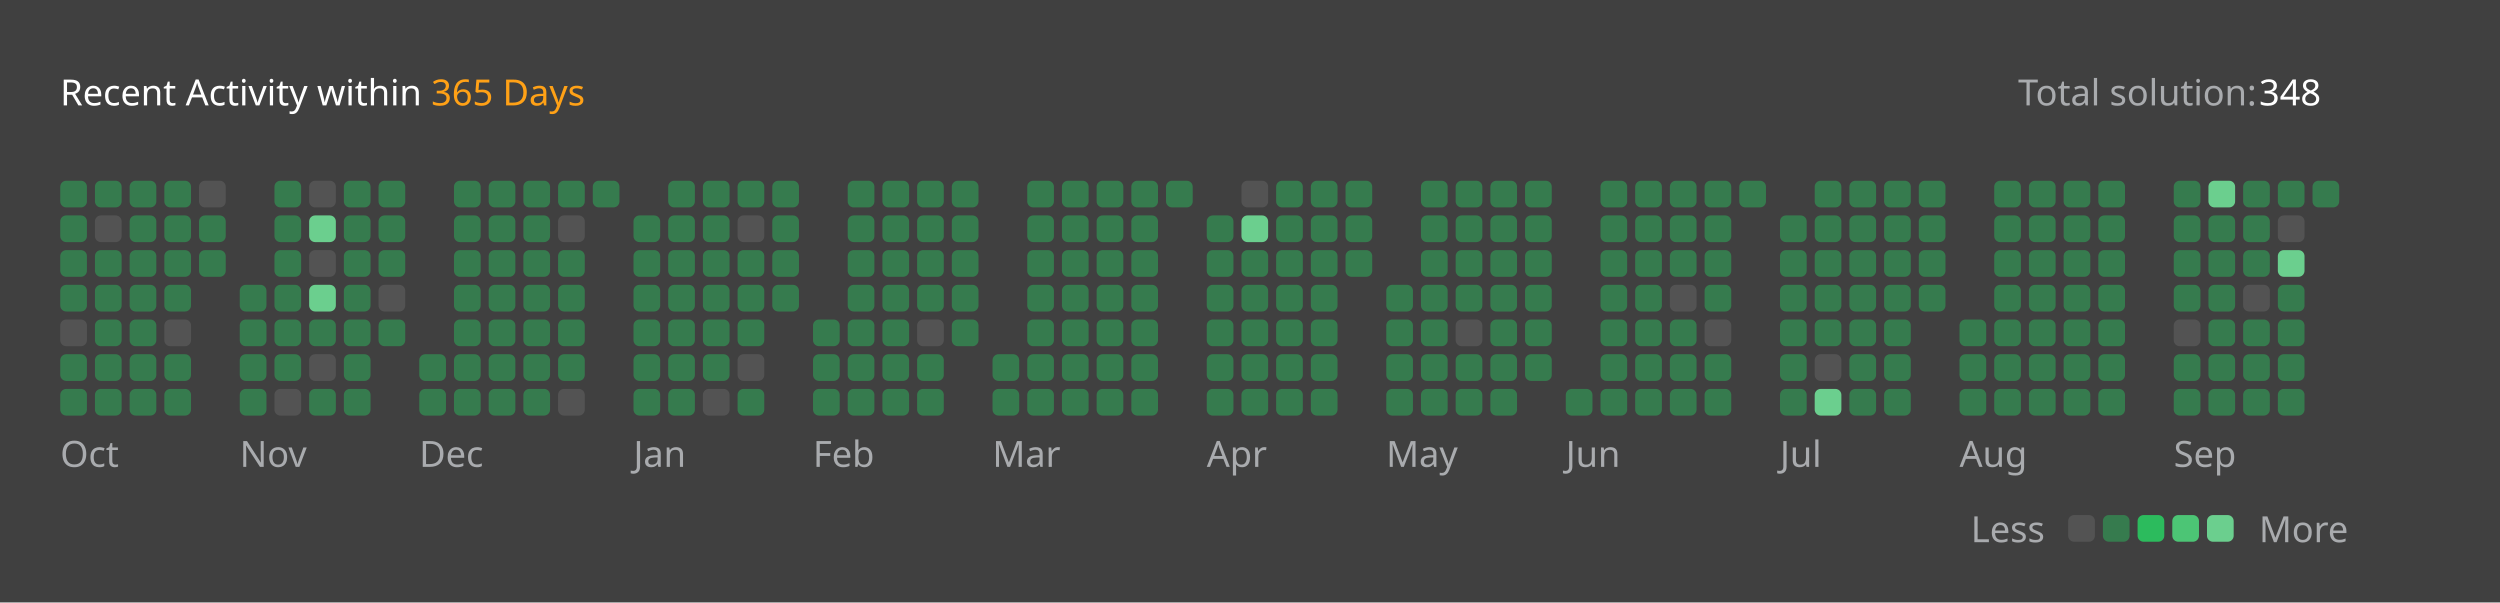
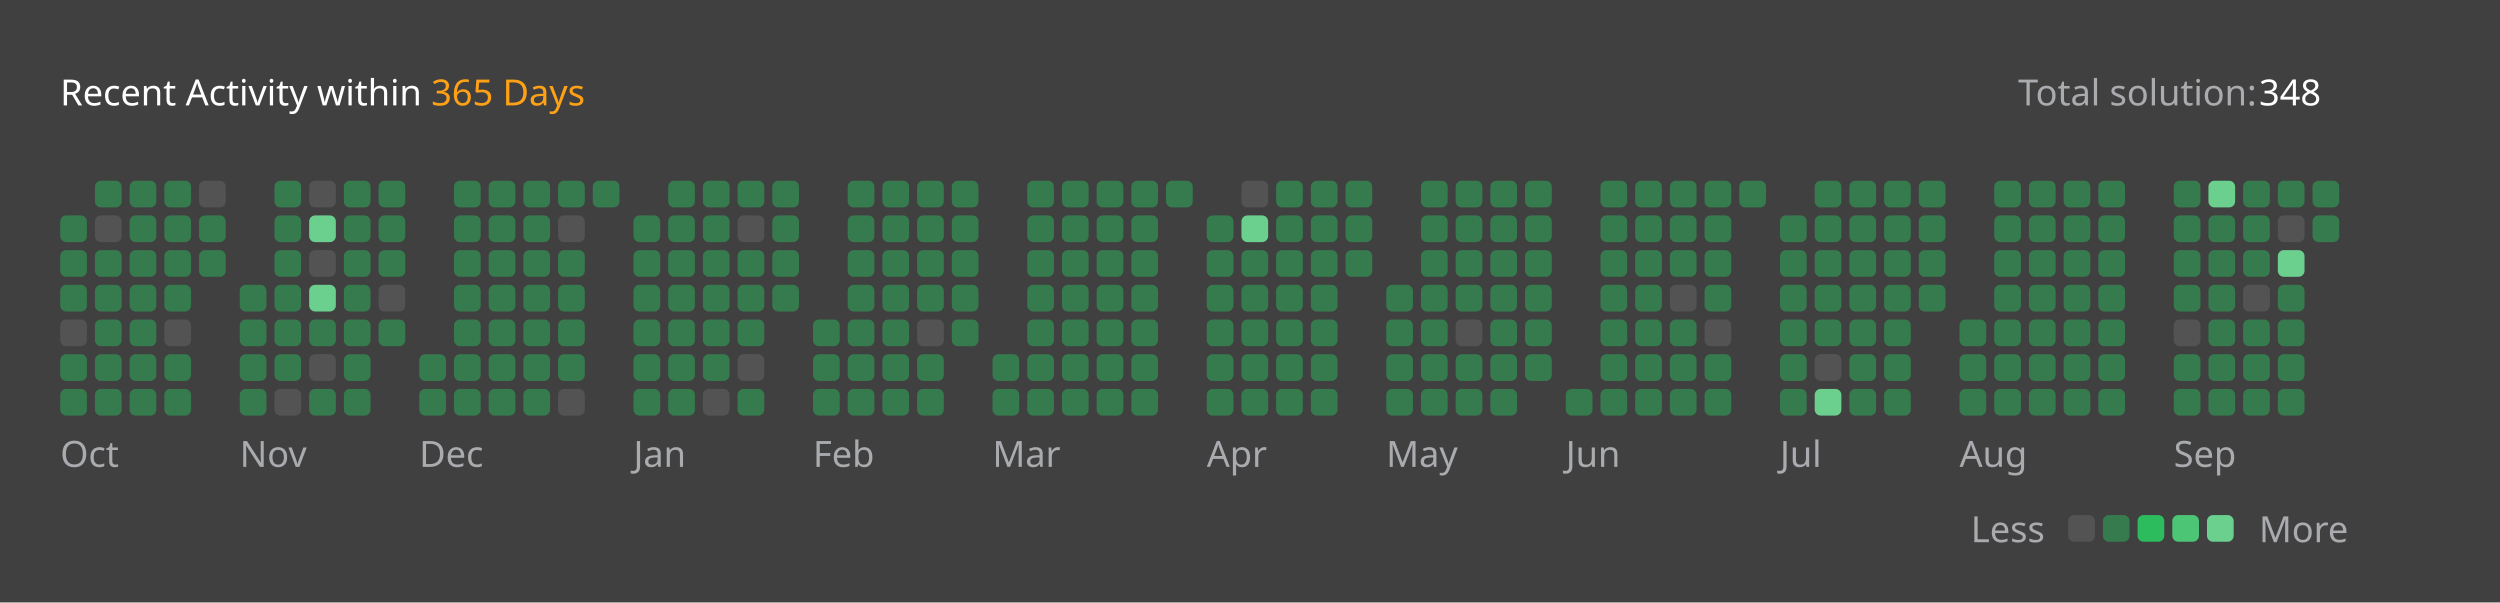
<svg xmlns="http://www.w3.org/2000/svg" version="1.1" height="200" width="830" viewBox="0 0 830 200">
  <style>*{font-family: "Segoe UI", Tahoma, Geneva, Verdana, sans-serif;}</style>
  <style>.title{font-weight: 500;font-size: 1rem;}</style>
  <style>.rotate-90{transform: rotate(-90deg);transform-origin: center;transform-box: fill-box;}</style>
  <style>.state{font-size: .75rem;}</style>
  <style>.light{color: #ffffff;fill: #ffffff;}</style>
  <style>.light-gray{color: #eff2f699;fill: #eff2f699;}</style>
  <style>.dark-gray{color: #ebebf54d;fill: #ebebf54d;}</style>
  <style>.gray{color: #747474;fill: #747474;}</style>
  <style>.orange{color: #ffa116;fill: #ffa116;}</style>
  <style>.background{color: #404040;fill: #404040;}</style>
  <style>.level-1-block{fill: #ffffff1a;}</style>
  <style>.level-2-block{fill: #2cb55d80;}</style>
  <style>.level-3-block{fill: #2cbb5dff;}</style>
  <style>.level-4-block{fill: #4cc575ff;}</style>
  <style>.level-5-block{fill: #6bcf8eff;}</style>
  <rect fill="#404040" x="0" y="0" width="830" height="200" rx="0.5rem" />
  <g text-anchor="start" text-decoration="1" class="title">
    <text x="20" y="35">
      <tspan class="light">Recent Activity within</tspan>
      <tspan class="orange">365 Days</tspan>
    </text>
  </g>
  <g class="state">
    <text x="670" y="35" class="light-gray"> Total solution: </text>
    <text x="750" y="35" class="light"> 348 </text>
    <text x="678.88" y="180" class="light-gray" text-anchor="end">Less</text>
    <rect x="686.64" y="171" width="8.86" height="8.86" rx="2" ry="2" class="level-1-block" />
    <rect x="698.16" y="171" width="8.86" height="8.86" rx="2" ry="2" class="level-2-block" />
    <rect x="709.68" y="171" width="8.86" height="8.86" rx="2" ry="2" class="level-3-block" />
    <rect x="721.2" y="171" width="8.86" height="8.86" rx="2" ry="2" class="level-4-block" />
    <rect x="732.72" y="171" width="8.86" height="8.86" rx="2" ry="2" class="level-5-block" />
    <text x="750" y="180" class="light-gray">More</text>
  </g>
  <g x="20" y="60">
    <g x="20" y="60">
      <g x="20.0" y="60">
-         <rect x="20.0" y="60.0" width="8.86" height="8.86" rx="2" ry="2" class="level-2-block" />
        <rect x="20.0" y="71.52" width="8.86" height="8.86" rx="2" ry="2" class="level-2-block" />
        <rect x="20.0" y="83.04" width="8.86" height="8.86" rx="2" ry="2" class="level-2-block" />
        <rect x="20.0" y="94.56" width="8.86" height="8.86" rx="2" ry="2" class="level-2-block" />
        <rect x="20.0" y="106.08" width="8.86" height="8.86" rx="2" ry="2" class="level-1-block" />
        <rect x="20.0" y="117.6" width="8.86" height="8.86" rx="2" ry="2" class="level-2-block" />
        <rect x="20.0" y="129.12" width="8.86" height="8.86" rx="2" ry="2" class="level-2-block" />
      </g>
      <g x="31.52" y="60">
        <rect x="31.52" y="60.0" width="8.86" height="8.86" rx="2" ry="2" class="level-2-block" />
        <rect x="31.52" y="71.52" width="8.86" height="8.86" rx="2" ry="2" class="level-1-block" />
        <rect x="31.52" y="83.04" width="8.86" height="8.86" rx="2" ry="2" class="level-2-block" />
        <rect x="31.52" y="94.56" width="8.86" height="8.86" rx="2" ry="2" class="level-2-block" />
        <rect x="31.52" y="106.08" width="8.86" height="8.86" rx="2" ry="2" class="level-2-block" />
        <rect x="31.52" y="117.6" width="8.86" height="8.86" rx="2" ry="2" class="level-2-block" />
        <rect x="31.52" y="129.12" width="8.86" height="8.86" rx="2" ry="2" class="level-2-block" />
      </g>
      <g x="43.04" y="60">
        <rect x="43.04" y="60.0" width="8.86" height="8.86" rx="2" ry="2" class="level-2-block" />
        <rect x="43.04" y="71.52" width="8.86" height="8.86" rx="2" ry="2" class="level-2-block" />
        <rect x="43.04" y="83.04" width="8.86" height="8.86" rx="2" ry="2" class="level-2-block" />
        <rect x="43.04" y="94.56" width="8.86" height="8.86" rx="2" ry="2" class="level-2-block" />
        <rect x="43.04" y="106.08" width="8.86" height="8.86" rx="2" ry="2" class="level-2-block" />
        <rect x="43.04" y="117.6" width="8.86" height="8.86" rx="2" ry="2" class="level-2-block" />
        <rect x="43.04" y="129.12" width="8.86" height="8.86" rx="2" ry="2" class="level-2-block" />
      </g>
      <g x="54.56" y="60">
        <rect x="54.56" y="60.0" width="8.86" height="8.86" rx="2" ry="2" class="level-2-block" />
        <rect x="54.56" y="71.52" width="8.86" height="8.86" rx="2" ry="2" class="level-2-block" />
        <rect x="54.56" y="83.04" width="8.86" height="8.86" rx="2" ry="2" class="level-2-block" />
        <rect x="54.56" y="94.56" width="8.86" height="8.86" rx="2" ry="2" class="level-2-block" />
        <rect x="54.56" y="106.08" width="8.86" height="8.86" rx="2" ry="2" class="level-1-block" />
        <rect x="54.56" y="117.6" width="8.86" height="8.86" rx="2" ry="2" class="level-2-block" />
        <rect x="54.56" y="129.12" width="8.86" height="8.86" rx="2" ry="2" class="level-2-block" />
      </g>
      <g x="66.08" y="60">
        <rect x="66.08" y="60.0" width="8.86" height="8.86" rx="2" ry="2" class="level-1-block" />
        <rect x="66.08" y="71.52" width="8.86" height="8.86" rx="2" ry="2" class="level-2-block" />
        <rect x="66.08" y="83.04" width="8.86" height="8.86" rx="2" ry="2" class="level-2-block" />
      </g>
      <text x="20.0" y="155" class="light-gray state">Oct</text>
    </g>
  </g>
  <g x="79.6" y="60">
    <g x="79.6" y="60">
      <g x="79.6" y="60">
        <rect x="79.6" y="94.56" width="8.86" height="8.86" rx="2" ry="2" class="level-2-block" />
        <rect x="79.6" y="106.08" width="8.86" height="8.86" rx="2" ry="2" class="level-2-block" />
        <rect x="79.6" y="117.6" width="8.86" height="8.86" rx="2" ry="2" class="level-2-block" />
        <rect x="79.6" y="129.12" width="8.86" height="8.86" rx="2" ry="2" class="level-2-block" />
      </g>
      <g x="91.12" y="60">
        <rect x="91.12" y="60.0" width="8.86" height="8.86" rx="2" ry="2" class="level-2-block" />
        <rect x="91.12" y="71.52" width="8.86" height="8.86" rx="2" ry="2" class="level-2-block" />
        <rect x="91.12" y="83.04" width="8.86" height="8.86" rx="2" ry="2" class="level-2-block" />
        <rect x="91.12" y="94.56" width="8.86" height="8.86" rx="2" ry="2" class="level-2-block" />
        <rect x="91.12" y="106.08" width="8.86" height="8.86" rx="2" ry="2" class="level-2-block" />
        <rect x="91.12" y="117.6" width="8.86" height="8.86" rx="2" ry="2" class="level-2-block" />
        <rect x="91.12" y="129.12" width="8.86" height="8.86" rx="2" ry="2" class="level-1-block" />
      </g>
      <g x="102.64" y="60">
        <rect x="102.64" y="60.0" width="8.86" height="8.86" rx="2" ry="2" class="level-1-block" />
        <rect x="102.64" y="71.52" width="8.86" height="8.86" rx="2" ry="2" class="level-5-block" />
        <rect x="102.64" y="83.04" width="8.86" height="8.86" rx="2" ry="2" class="level-1-block" />
        <rect x="102.64" y="94.56" width="8.86" height="8.86" rx="2" ry="2" class="level-5-block" />
        <rect x="102.64" y="106.08" width="8.86" height="8.86" rx="2" ry="2" class="level-2-block" />
        <rect x="102.64" y="117.6" width="8.86" height="8.86" rx="2" ry="2" class="level-1-block" />
        <rect x="102.64" y="129.12" width="8.86" height="8.86" rx="2" ry="2" class="level-2-block" />
      </g>
      <g x="114.16" y="60">
        <rect x="114.16" y="60.0" width="8.86" height="8.86" rx="2" ry="2" class="level-2-block" />
        <rect x="114.16" y="71.52" width="8.86" height="8.86" rx="2" ry="2" class="level-2-block" />
        <rect x="114.16" y="83.04" width="8.86" height="8.86" rx="2" ry="2" class="level-2-block" />
        <rect x="114.16" y="94.56" width="8.86" height="8.86" rx="2" ry="2" class="level-2-block" />
        <rect x="114.16" y="106.08" width="8.86" height="8.86" rx="2" ry="2" class="level-2-block" />
        <rect x="114.16" y="117.6" width="8.86" height="8.86" rx="2" ry="2" class="level-2-block" />
        <rect x="114.16" y="129.12" width="8.86" height="8.86" rx="2" ry="2" class="level-2-block" />
      </g>
      <g x="125.68" y="60">
        <rect x="125.68" y="60.0" width="8.86" height="8.86" rx="2" ry="2" class="level-2-block" />
        <rect x="125.68" y="71.52" width="8.86" height="8.86" rx="2" ry="2" class="level-2-block" />
        <rect x="125.68" y="83.04" width="8.86" height="8.86" rx="2" ry="2" class="level-2-block" />
        <rect x="125.68" y="94.56" width="8.86" height="8.86" rx="2" ry="2" class="level-1-block" />
        <rect x="125.68" y="106.08" width="8.86" height="8.86" rx="2" ry="2" class="level-2-block" />
      </g>
      <text x="79.6" y="155" class="light-gray state">Nov</text>
    </g>
  </g>
  <g x="139.2" y="60">
    <g x="139.2" y="60">
      <g x="139.2" y="60">
        <rect x="139.2" y="117.6" width="8.86" height="8.86" rx="2" ry="2" class="level-2-block" />
        <rect x="139.2" y="129.12" width="8.86" height="8.86" rx="2" ry="2" class="level-2-block" />
      </g>
      <g x="150.72" y="60">
        <rect x="150.72" y="60.0" width="8.86" height="8.86" rx="2" ry="2" class="level-2-block" />
        <rect x="150.72" y="71.52" width="8.86" height="8.86" rx="2" ry="2" class="level-2-block" />
        <rect x="150.72" y="83.04" width="8.86" height="8.86" rx="2" ry="2" class="level-2-block" />
        <rect x="150.72" y="94.56" width="8.86" height="8.86" rx="2" ry="2" class="level-2-block" />
        <rect x="150.72" y="106.08" width="8.86" height="8.86" rx="2" ry="2" class="level-2-block" />
        <rect x="150.72" y="117.6" width="8.86" height="8.86" rx="2" ry="2" class="level-2-block" />
        <rect x="150.72" y="129.12" width="8.86" height="8.86" rx="2" ry="2" class="level-2-block" />
      </g>
      <g x="162.24" y="60">
        <rect x="162.24" y="60.0" width="8.86" height="8.86" rx="2" ry="2" class="level-2-block" />
        <rect x="162.24" y="71.52" width="8.86" height="8.86" rx="2" ry="2" class="level-2-block" />
        <rect x="162.24" y="83.04" width="8.86" height="8.86" rx="2" ry="2" class="level-2-block" />
        <rect x="162.24" y="94.56" width="8.86" height="8.86" rx="2" ry="2" class="level-2-block" />
        <rect x="162.24" y="106.08" width="8.86" height="8.86" rx="2" ry="2" class="level-2-block" />
        <rect x="162.24" y="117.6" width="8.86" height="8.86" rx="2" ry="2" class="level-2-block" />
        <rect x="162.24" y="129.12" width="8.86" height="8.86" rx="2" ry="2" class="level-2-block" />
      </g>
      <g x="173.76" y="60">
        <rect x="173.76" y="60.0" width="8.86" height="8.86" rx="2" ry="2" class="level-2-block" />
        <rect x="173.76" y="71.52" width="8.86" height="8.86" rx="2" ry="2" class="level-2-block" />
        <rect x="173.76" y="83.04" width="8.86" height="8.86" rx="2" ry="2" class="level-2-block" />
        <rect x="173.76" y="94.56" width="8.86" height="8.86" rx="2" ry="2" class="level-2-block" />
        <rect x="173.76" y="106.08" width="8.86" height="8.86" rx="2" ry="2" class="level-2-block" />
        <rect x="173.76" y="117.6" width="8.86" height="8.86" rx="2" ry="2" class="level-2-block" />
        <rect x="173.76" y="129.12" width="8.86" height="8.86" rx="2" ry="2" class="level-2-block" />
      </g>
      <g x="185.28" y="60">
        <rect x="185.28" y="60.0" width="8.86" height="8.86" rx="2" ry="2" class="level-2-block" />
        <rect x="185.28" y="71.52" width="8.86" height="8.86" rx="2" ry="2" class="level-1-block" />
        <rect x="185.28" y="83.04" width="8.86" height="8.86" rx="2" ry="2" class="level-2-block" />
        <rect x="185.28" y="94.56" width="8.86" height="8.86" rx="2" ry="2" class="level-2-block" />
        <rect x="185.28" y="106.08" width="8.86" height="8.86" rx="2" ry="2" class="level-2-block" />
        <rect x="185.28" y="117.6" width="8.86" height="8.86" rx="2" ry="2" class="level-2-block" />
        <rect x="185.28" y="129.12" width="8.86" height="8.86" rx="2" ry="2" class="level-1-block" />
      </g>
      <g x="196.8" y="60">
        <rect x="196.8" y="60.0" width="8.86" height="8.86" rx="2" ry="2" class="level-2-block" />
      </g>
      <text x="139.2" y="155" class="light-gray state">Dec</text>
    </g>
  </g>
  <g x="210.32" y="60">
    <g x="210.32" y="60">
      <g x="210.32" y="60">
        <rect x="210.32" y="71.52" width="8.86" height="8.86" rx="2" ry="2" class="level-2-block" />
        <rect x="210.32" y="83.04" width="8.86" height="8.86" rx="2" ry="2" class="level-2-block" />
        <rect x="210.32" y="94.56" width="8.86" height="8.86" rx="2" ry="2" class="level-2-block" />
        <rect x="210.32" y="106.08" width="8.86" height="8.86" rx="2" ry="2" class="level-2-block" />
        <rect x="210.32" y="117.6" width="8.86" height="8.86" rx="2" ry="2" class="level-2-block" />
        <rect x="210.32" y="129.12" width="8.86" height="8.86" rx="2" ry="2" class="level-2-block" />
      </g>
      <g x="221.84" y="60">
        <rect x="221.84" y="60.0" width="8.86" height="8.86" rx="2" ry="2" class="level-2-block" />
        <rect x="221.84" y="71.52" width="8.86" height="8.86" rx="2" ry="2" class="level-2-block" />
        <rect x="221.84" y="83.04" width="8.86" height="8.86" rx="2" ry="2" class="level-2-block" />
        <rect x="221.84" y="94.56" width="8.86" height="8.86" rx="2" ry="2" class="level-2-block" />
        <rect x="221.84" y="106.08" width="8.86" height="8.86" rx="2" ry="2" class="level-2-block" />
        <rect x="221.84" y="117.6" width="8.86" height="8.86" rx="2" ry="2" class="level-2-block" />
        <rect x="221.84" y="129.12" width="8.86" height="8.86" rx="2" ry="2" class="level-2-block" />
      </g>
      <g x="233.36" y="60">
        <rect x="233.36" y="60.0" width="8.86" height="8.86" rx="2" ry="2" class="level-2-block" />
        <rect x="233.36" y="71.52" width="8.86" height="8.86" rx="2" ry="2" class="level-2-block" />
        <rect x="233.36" y="83.04" width="8.86" height="8.86" rx="2" ry="2" class="level-2-block" />
        <rect x="233.36" y="94.56" width="8.86" height="8.86" rx="2" ry="2" class="level-2-block" />
        <rect x="233.36" y="106.08" width="8.86" height="8.86" rx="2" ry="2" class="level-2-block" />
        <rect x="233.36" y="117.6" width="8.86" height="8.86" rx="2" ry="2" class="level-2-block" />
        <rect x="233.36" y="129.12" width="8.86" height="8.86" rx="2" ry="2" class="level-1-block" />
      </g>
      <g x="244.88" y="60">
        <rect x="244.88" y="60.0" width="8.86" height="8.86" rx="2" ry="2" class="level-2-block" />
        <rect x="244.88" y="71.52" width="8.86" height="8.86" rx="2" ry="2" class="level-1-block" />
        <rect x="244.88" y="83.04" width="8.86" height="8.86" rx="2" ry="2" class="level-2-block" />
        <rect x="244.88" y="94.56" width="8.86" height="8.86" rx="2" ry="2" class="level-2-block" />
        <rect x="244.88" y="106.08" width="8.86" height="8.86" rx="2" ry="2" class="level-2-block" />
        <rect x="244.88" y="117.6" width="8.86" height="8.86" rx="2" ry="2" class="level-1-block" />
        <rect x="244.88" y="129.12" width="8.86" height="8.86" rx="2" ry="2" class="level-2-block" />
      </g>
      <g x="256.4" y="60">
        <rect x="256.4" y="60.0" width="8.86" height="8.86" rx="2" ry="2" class="level-2-block" />
        <rect x="256.4" y="71.52" width="8.86" height="8.86" rx="2" ry="2" class="level-2-block" />
        <rect x="256.4" y="83.04" width="8.86" height="8.86" rx="2" ry="2" class="level-2-block" />
        <rect x="256.4" y="94.56" width="8.86" height="8.86" rx="2" ry="2" class="level-2-block" />
      </g>
      <text x="210.32" y="155" class="light-gray state">Jan</text>
    </g>
  </g>
  <g x="269.92" y="60">
    <g x="269.92" y="60">
      <g x="269.92" y="60">
        <rect x="269.92" y="106.08" width="8.86" height="8.86" rx="2" ry="2" class="level-2-block" />
        <rect x="269.92" y="117.6" width="8.86" height="8.86" rx="2" ry="2" class="level-2-block" />
        <rect x="269.92" y="129.12" width="8.86" height="8.86" rx="2" ry="2" class="level-2-block" />
      </g>
      <g x="281.44" y="60">
        <rect x="281.44" y="60.0" width="8.86" height="8.86" rx="2" ry="2" class="level-2-block" />
        <rect x="281.44" y="71.52" width="8.86" height="8.86" rx="2" ry="2" class="level-2-block" />
        <rect x="281.44" y="83.04" width="8.86" height="8.86" rx="2" ry="2" class="level-2-block" />
        <rect x="281.44" y="94.56" width="8.86" height="8.86" rx="2" ry="2" class="level-2-block" />
        <rect x="281.44" y="106.08" width="8.86" height="8.86" rx="2" ry="2" class="level-2-block" />
        <rect x="281.44" y="117.6" width="8.86" height="8.86" rx="2" ry="2" class="level-2-block" />
        <rect x="281.44" y="129.12" width="8.86" height="8.86" rx="2" ry="2" class="level-2-block" />
      </g>
      <g x="292.96" y="60">
        <rect x="292.96" y="60.0" width="8.86" height="8.86" rx="2" ry="2" class="level-2-block" />
        <rect x="292.96" y="71.52" width="8.86" height="8.86" rx="2" ry="2" class="level-2-block" />
        <rect x="292.96" y="83.04" width="8.86" height="8.86" rx="2" ry="2" class="level-2-block" />
        <rect x="292.96" y="94.56" width="8.86" height="8.86" rx="2" ry="2" class="level-2-block" />
        <rect x="292.96" y="106.08" width="8.86" height="8.86" rx="2" ry="2" class="level-2-block" />
        <rect x="292.96" y="117.6" width="8.86" height="8.86" rx="2" ry="2" class="level-2-block" />
        <rect x="292.96" y="129.12" width="8.86" height="8.86" rx="2" ry="2" class="level-2-block" />
      </g>
      <g x="304.48" y="60">
        <rect x="304.48" y="60.0" width="8.86" height="8.86" rx="2" ry="2" class="level-2-block" />
        <rect x="304.48" y="71.52" width="8.86" height="8.86" rx="2" ry="2" class="level-2-block" />
        <rect x="304.48" y="83.04" width="8.86" height="8.86" rx="2" ry="2" class="level-2-block" />
        <rect x="304.48" y="94.56" width="8.86" height="8.86" rx="2" ry="2" class="level-2-block" />
        <rect x="304.48" y="106.08" width="8.86" height="8.86" rx="2" ry="2" class="level-1-block" />
        <rect x="304.48" y="117.6" width="8.86" height="8.86" rx="2" ry="2" class="level-2-block" />
        <rect x="304.48" y="129.12" width="8.86" height="8.86" rx="2" ry="2" class="level-2-block" />
      </g>
      <g x="316" y="60">
        <rect x="316" y="60.0" width="8.86" height="8.86" rx="2" ry="2" class="level-2-block" />
        <rect x="316" y="71.52" width="8.86" height="8.86" rx="2" ry="2" class="level-2-block" />
        <rect x="316" y="83.04" width="8.86" height="8.86" rx="2" ry="2" class="level-2-block" />
        <rect x="316" y="94.56" width="8.86" height="8.86" rx="2" ry="2" class="level-2-block" />
        <rect x="316" y="106.08" width="8.86" height="8.86" rx="2" ry="2" class="level-2-block" />
      </g>
      <text x="269.92" y="155" class="light-gray state">Feb</text>
    </g>
  </g>
  <g x="329.52" y="60">
    <g x="329.52" y="60">
      <g x="329.52" y="60">
        <rect x="329.52" y="117.6" width="8.86" height="8.86" rx="2" ry="2" class="level-2-block" />
        <rect x="329.52" y="129.12" width="8.86" height="8.86" rx="2" ry="2" class="level-2-block" />
      </g>
      <g x="341.04" y="60">
        <rect x="341.04" y="60.0" width="8.86" height="8.86" rx="2" ry="2" class="level-2-block" />
        <rect x="341.04" y="71.52" width="8.86" height="8.86" rx="2" ry="2" class="level-2-block" />
        <rect x="341.04" y="83.04" width="8.86" height="8.86" rx="2" ry="2" class="level-2-block" />
        <rect x="341.04" y="94.56" width="8.86" height="8.86" rx="2" ry="2" class="level-2-block" />
        <rect x="341.04" y="106.08" width="8.86" height="8.86" rx="2" ry="2" class="level-2-block" />
        <rect x="341.04" y="117.6" width="8.86" height="8.86" rx="2" ry="2" class="level-2-block" />
        <rect x="341.04" y="129.12" width="8.86" height="8.86" rx="2" ry="2" class="level-2-block" />
      </g>
      <g x="352.56" y="60">
        <rect x="352.56" y="60.0" width="8.86" height="8.86" rx="2" ry="2" class="level-2-block" />
        <rect x="352.56" y="71.52" width="8.86" height="8.86" rx="2" ry="2" class="level-2-block" />
        <rect x="352.56" y="83.04" width="8.86" height="8.86" rx="2" ry="2" class="level-2-block" />
        <rect x="352.56" y="94.56" width="8.86" height="8.86" rx="2" ry="2" class="level-2-block" />
        <rect x="352.56" y="106.08" width="8.86" height="8.86" rx="2" ry="2" class="level-2-block" />
        <rect x="352.56" y="117.6" width="8.86" height="8.86" rx="2" ry="2" class="level-2-block" />
        <rect x="352.56" y="129.12" width="8.86" height="8.86" rx="2" ry="2" class="level-2-block" />
      </g>
      <g x="364.08" y="60">
        <rect x="364.08" y="60.0" width="8.86" height="8.86" rx="2" ry="2" class="level-2-block" />
        <rect x="364.08" y="71.52" width="8.86" height="8.86" rx="2" ry="2" class="level-2-block" />
        <rect x="364.08" y="83.04" width="8.86" height="8.86" rx="2" ry="2" class="level-2-block" />
        <rect x="364.08" y="94.56" width="8.86" height="8.86" rx="2" ry="2" class="level-2-block" />
        <rect x="364.08" y="106.08" width="8.86" height="8.86" rx="2" ry="2" class="level-2-block" />
        <rect x="364.08" y="117.6" width="8.86" height="8.86" rx="2" ry="2" class="level-2-block" />
        <rect x="364.08" y="129.12" width="8.86" height="8.86" rx="2" ry="2" class="level-2-block" />
      </g>
      <g x="375.6" y="60">
        <rect x="375.6" y="60.0" width="8.86" height="8.86" rx="2" ry="2" class="level-2-block" />
        <rect x="375.6" y="71.52" width="8.86" height="8.86" rx="2" ry="2" class="level-2-block" />
        <rect x="375.6" y="83.04" width="8.86" height="8.86" rx="2" ry="2" class="level-2-block" />
        <rect x="375.6" y="94.56" width="8.86" height="8.86" rx="2" ry="2" class="level-2-block" />
        <rect x="375.6" y="106.08" width="8.86" height="8.86" rx="2" ry="2" class="level-2-block" />
        <rect x="375.6" y="117.6" width="8.86" height="8.86" rx="2" ry="2" class="level-2-block" />
        <rect x="375.6" y="129.12" width="8.86" height="8.86" rx="2" ry="2" class="level-2-block" />
      </g>
      <g x="387.12" y="60">
        <rect x="387.12" y="60.0" width="8.86" height="8.86" rx="2" ry="2" class="level-2-block" />
      </g>
      <text x="329.52" y="155" class="light-gray state">Mar</text>
    </g>
  </g>
  <g x="400.64" y="60">
    <g x="400.64" y="60">
      <g x="400.64" y="60">
        <rect x="400.64" y="71.52" width="8.86" height="8.86" rx="2" ry="2" class="level-2-block" />
        <rect x="400.64" y="83.04" width="8.86" height="8.86" rx="2" ry="2" class="level-2-block" />
        <rect x="400.64" y="94.56" width="8.86" height="8.86" rx="2" ry="2" class="level-2-block" />
        <rect x="400.64" y="106.08" width="8.86" height="8.86" rx="2" ry="2" class="level-2-block" />
        <rect x="400.64" y="117.6" width="8.86" height="8.86" rx="2" ry="2" class="level-2-block" />
        <rect x="400.64" y="129.12" width="8.86" height="8.86" rx="2" ry="2" class="level-2-block" />
      </g>
      <g x="412.16" y="60">
        <rect x="412.16" y="60.0" width="8.86" height="8.86" rx="2" ry="2" class="level-1-block" />
        <rect x="412.16" y="71.52" width="8.86" height="8.86" rx="2" ry="2" class="level-5-block" />
        <rect x="412.16" y="83.04" width="8.86" height="8.86" rx="2" ry="2" class="level-2-block" />
        <rect x="412.16" y="94.56" width="8.86" height="8.86" rx="2" ry="2" class="level-2-block" />
        <rect x="412.16" y="106.08" width="8.86" height="8.86" rx="2" ry="2" class="level-2-block" />
        <rect x="412.16" y="117.6" width="8.86" height="8.86" rx="2" ry="2" class="level-2-block" />
        <rect x="412.16" y="129.12" width="8.86" height="8.86" rx="2" ry="2" class="level-2-block" />
      </g>
      <g x="423.68" y="60">
        <rect x="423.68" y="60.0" width="8.86" height="8.86" rx="2" ry="2" class="level-2-block" />
        <rect x="423.68" y="71.52" width="8.86" height="8.86" rx="2" ry="2" class="level-2-block" />
        <rect x="423.68" y="83.04" width="8.86" height="8.86" rx="2" ry="2" class="level-2-block" />
        <rect x="423.68" y="94.56" width="8.86" height="8.86" rx="2" ry="2" class="level-2-block" />
        <rect x="423.68" y="106.08" width="8.86" height="8.86" rx="2" ry="2" class="level-2-block" />
        <rect x="423.68" y="117.6" width="8.86" height="8.86" rx="2" ry="2" class="level-2-block" />
        <rect x="423.68" y="129.12" width="8.86" height="8.86" rx="2" ry="2" class="level-2-block" />
      </g>
      <g x="435.2" y="60">
        <rect x="435.2" y="60.0" width="8.86" height="8.86" rx="2" ry="2" class="level-2-block" />
        <rect x="435.2" y="71.52" width="8.86" height="8.86" rx="2" ry="2" class="level-2-block" />
        <rect x="435.2" y="83.04" width="8.86" height="8.86" rx="2" ry="2" class="level-2-block" />
        <rect x="435.2" y="94.56" width="8.86" height="8.86" rx="2" ry="2" class="level-2-block" />
        <rect x="435.2" y="106.08" width="8.86" height="8.86" rx="2" ry="2" class="level-2-block" />
        <rect x="435.2" y="117.6" width="8.86" height="8.86" rx="2" ry="2" class="level-2-block" />
        <rect x="435.2" y="129.12" width="8.86" height="8.86" rx="2" ry="2" class="level-2-block" />
      </g>
      <g x="446.72" y="60">
        <rect x="446.72" y="60.0" width="8.86" height="8.86" rx="2" ry="2" class="level-2-block" />
        <rect x="446.72" y="71.52" width="8.86" height="8.86" rx="2" ry="2" class="level-2-block" />
        <rect x="446.72" y="83.04" width="8.86" height="8.86" rx="2" ry="2" class="level-2-block" />
      </g>
      <text x="400.64" y="155" class="light-gray state">Apr</text>
    </g>
  </g>
  <g x="460.24" y="60">
    <g x="460.24" y="60">
      <g x="460.24" y="60">
        <rect x="460.24" y="94.56" width="8.86" height="8.86" rx="2" ry="2" class="level-2-block" />
        <rect x="460.24" y="106.08" width="8.86" height="8.86" rx="2" ry="2" class="level-2-block" />
        <rect x="460.24" y="117.6" width="8.86" height="8.86" rx="2" ry="2" class="level-2-block" />
        <rect x="460.24" y="129.12" width="8.86" height="8.86" rx="2" ry="2" class="level-2-block" />
      </g>
      <g x="471.76" y="60">
        <rect x="471.76" y="60.0" width="8.86" height="8.86" rx="2" ry="2" class="level-2-block" />
        <rect x="471.76" y="71.52" width="8.86" height="8.86" rx="2" ry="2" class="level-2-block" />
        <rect x="471.76" y="83.04" width="8.86" height="8.86" rx="2" ry="2" class="level-2-block" />
        <rect x="471.76" y="94.56" width="8.86" height="8.86" rx="2" ry="2" class="level-2-block" />
        <rect x="471.76" y="106.08" width="8.86" height="8.86" rx="2" ry="2" class="level-2-block" />
        <rect x="471.76" y="117.6" width="8.86" height="8.86" rx="2" ry="2" class="level-2-block" />
        <rect x="471.76" y="129.12" width="8.86" height="8.86" rx="2" ry="2" class="level-2-block" />
      </g>
      <g x="483.28" y="60">
        <rect x="483.28" y="60.0" width="8.86" height="8.86" rx="2" ry="2" class="level-2-block" />
        <rect x="483.28" y="71.52" width="8.86" height="8.86" rx="2" ry="2" class="level-2-block" />
        <rect x="483.28" y="83.04" width="8.86" height="8.86" rx="2" ry="2" class="level-2-block" />
        <rect x="483.28" y="94.56" width="8.86" height="8.86" rx="2" ry="2" class="level-2-block" />
        <rect x="483.28" y="106.08" width="8.86" height="8.86" rx="2" ry="2" class="level-1-block" />
        <rect x="483.28" y="117.6" width="8.86" height="8.86" rx="2" ry="2" class="level-2-block" />
        <rect x="483.28" y="129.12" width="8.86" height="8.86" rx="2" ry="2" class="level-2-block" />
      </g>
      <g x="494.8" y="60">
        <rect x="494.8" y="60.0" width="8.86" height="8.86" rx="2" ry="2" class="level-2-block" />
        <rect x="494.8" y="71.52" width="8.86" height="8.86" rx="2" ry="2" class="level-2-block" />
        <rect x="494.8" y="83.04" width="8.86" height="8.86" rx="2" ry="2" class="level-2-block" />
        <rect x="494.8" y="94.56" width="8.86" height="8.86" rx="2" ry="2" class="level-2-block" />
        <rect x="494.8" y="106.08" width="8.86" height="8.86" rx="2" ry="2" class="level-2-block" />
        <rect x="494.8" y="117.6" width="8.86" height="8.86" rx="2" ry="2" class="level-2-block" />
        <rect x="494.8" y="129.12" width="8.86" height="8.86" rx="2" ry="2" class="level-2-block" />
      </g>
      <g x="506.32" y="60">
        <rect x="506.32" y="60.0" width="8.86" height="8.86" rx="2" ry="2" class="level-2-block" />
        <rect x="506.32" y="71.52" width="8.86" height="8.86" rx="2" ry="2" class="level-2-block" />
        <rect x="506.32" y="83.04" width="8.86" height="8.86" rx="2" ry="2" class="level-2-block" />
        <rect x="506.32" y="94.56" width="8.86" height="8.86" rx="2" ry="2" class="level-2-block" />
        <rect x="506.32" y="106.08" width="8.86" height="8.86" rx="2" ry="2" class="level-2-block" />
        <rect x="506.32" y="117.6" width="8.86" height="8.86" rx="2" ry="2" class="level-2-block" />
      </g>
      <text x="460.24" y="155" class="light-gray state">May</text>
    </g>
  </g>
  <g x="519.84" y="60">
    <g x="519.84" y="60">
      <g x="519.84" y="60">
        <rect x="519.84" y="129.12" width="8.86" height="8.86" rx="2" ry="2" class="level-2-block" />
      </g>
      <g x="531.36" y="60">
        <rect x="531.36" y="60.0" width="8.86" height="8.86" rx="2" ry="2" class="level-2-block" />
        <rect x="531.36" y="71.52" width="8.86" height="8.86" rx="2" ry="2" class="level-2-block" />
        <rect x="531.36" y="83.04" width="8.86" height="8.86" rx="2" ry="2" class="level-2-block" />
        <rect x="531.36" y="94.56" width="8.86" height="8.86" rx="2" ry="2" class="level-2-block" />
        <rect x="531.36" y="106.08" width="8.86" height="8.86" rx="2" ry="2" class="level-2-block" />
        <rect x="531.36" y="117.6" width="8.86" height="8.86" rx="2" ry="2" class="level-2-block" />
        <rect x="531.36" y="129.12" width="8.86" height="8.86" rx="2" ry="2" class="level-2-block" />
      </g>
      <g x="542.88" y="60">
        <rect x="542.88" y="60.0" width="8.86" height="8.86" rx="2" ry="2" class="level-2-block" />
        <rect x="542.88" y="71.52" width="8.86" height="8.86" rx="2" ry="2" class="level-2-block" />
        <rect x="542.88" y="83.04" width="8.86" height="8.86" rx="2" ry="2" class="level-2-block" />
        <rect x="542.88" y="94.56" width="8.86" height="8.86" rx="2" ry="2" class="level-2-block" />
        <rect x="542.88" y="106.08" width="8.86" height="8.86" rx="2" ry="2" class="level-2-block" />
        <rect x="542.88" y="117.6" width="8.86" height="8.86" rx="2" ry="2" class="level-2-block" />
        <rect x="542.88" y="129.12" width="8.86" height="8.86" rx="2" ry="2" class="level-2-block" />
      </g>
      <g x="554.4" y="60">
        <rect x="554.4" y="60.0" width="8.86" height="8.86" rx="2" ry="2" class="level-2-block" />
        <rect x="554.4" y="71.52" width="8.86" height="8.86" rx="2" ry="2" class="level-2-block" />
        <rect x="554.4" y="83.04" width="8.86" height="8.86" rx="2" ry="2" class="level-2-block" />
        <rect x="554.4" y="94.56" width="8.86" height="8.86" rx="2" ry="2" class="level-1-block" />
        <rect x="554.4" y="106.08" width="8.86" height="8.86" rx="2" ry="2" class="level-2-block" />
        <rect x="554.4" y="117.6" width="8.86" height="8.86" rx="2" ry="2" class="level-2-block" />
        <rect x="554.4" y="129.12" width="8.86" height="8.86" rx="2" ry="2" class="level-2-block" />
      </g>
      <g x="565.92" y="60">
        <rect x="565.92" y="60.0" width="8.86" height="8.86" rx="2" ry="2" class="level-2-block" />
        <rect x="565.92" y="71.52" width="8.86" height="8.86" rx="2" ry="2" class="level-2-block" />
        <rect x="565.92" y="83.04" width="8.86" height="8.86" rx="2" ry="2" class="level-2-block" />
        <rect x="565.92" y="94.56" width="8.86" height="8.86" rx="2" ry="2" class="level-2-block" />
        <rect x="565.92" y="106.08" width="8.86" height="8.86" rx="2" ry="2" class="level-1-block" />
        <rect x="565.92" y="117.6" width="8.86" height="8.86" rx="2" ry="2" class="level-2-block" />
        <rect x="565.92" y="129.12" width="8.86" height="8.86" rx="2" ry="2" class="level-2-block" />
      </g>
      <g x="577.44" y="60">
        <rect x="577.44" y="60.0" width="8.86" height="8.86" rx="2" ry="2" class="level-2-block" />
      </g>
      <text x="519.84" y="155" class="light-gray state">Jun</text>
    </g>
  </g>
  <g x="590.96" y="60">
    <g x="590.96" y="60">
      <g x="590.96" y="60">
        <rect x="590.96" y="71.52" width="8.86" height="8.86" rx="2" ry="2" class="level-2-block" />
        <rect x="590.96" y="83.04" width="8.86" height="8.86" rx="2" ry="2" class="level-2-block" />
        <rect x="590.96" y="94.56" width="8.86" height="8.86" rx="2" ry="2" class="level-2-block" />
        <rect x="590.96" y="106.08" width="8.86" height="8.86" rx="2" ry="2" class="level-2-block" />
        <rect x="590.96" y="117.6" width="8.86" height="8.86" rx="2" ry="2" class="level-2-block" />
        <rect x="590.96" y="129.12" width="8.86" height="8.86" rx="2" ry="2" class="level-2-block" />
      </g>
      <g x="602.48" y="60">
        <rect x="602.48" y="60.0" width="8.86" height="8.86" rx="2" ry="2" class="level-2-block" />
        <rect x="602.48" y="71.52" width="8.86" height="8.86" rx="2" ry="2" class="level-2-block" />
        <rect x="602.48" y="83.04" width="8.86" height="8.86" rx="2" ry="2" class="level-2-block" />
        <rect x="602.48" y="94.56" width="8.86" height="8.86" rx="2" ry="2" class="level-2-block" />
        <rect x="602.48" y="106.08" width="8.86" height="8.86" rx="2" ry="2" class="level-2-block" />
        <rect x="602.48" y="117.6" width="8.86" height="8.86" rx="2" ry="2" class="level-1-block" />
        <rect x="602.48" y="129.12" width="8.86" height="8.86" rx="2" ry="2" class="level-5-block" />
      </g>
      <g x="614.0" y="60">
        <rect x="614.0" y="60.0" width="8.86" height="8.86" rx="2" ry="2" class="level-2-block" />
        <rect x="614.0" y="71.52" width="8.86" height="8.86" rx="2" ry="2" class="level-2-block" />
        <rect x="614.0" y="83.04" width="8.86" height="8.86" rx="2" ry="2" class="level-2-block" />
        <rect x="614.0" y="94.56" width="8.86" height="8.86" rx="2" ry="2" class="level-2-block" />
        <rect x="614.0" y="106.08" width="8.86" height="8.86" rx="2" ry="2" class="level-2-block" />
        <rect x="614.0" y="117.6" width="8.86" height="8.86" rx="2" ry="2" class="level-2-block" />
        <rect x="614.0" y="129.12" width="8.86" height="8.86" rx="2" ry="2" class="level-2-block" />
      </g>
      <g x="625.52" y="60">
        <rect x="625.52" y="60.0" width="8.86" height="8.86" rx="2" ry="2" class="level-2-block" />
        <rect x="625.52" y="71.52" width="8.86" height="8.86" rx="2" ry="2" class="level-2-block" />
        <rect x="625.52" y="83.04" width="8.86" height="8.86" rx="2" ry="2" class="level-2-block" />
        <rect x="625.52" y="94.56" width="8.86" height="8.86" rx="2" ry="2" class="level-2-block" />
        <rect x="625.52" y="106.08" width="8.86" height="8.86" rx="2" ry="2" class="level-2-block" />
        <rect x="625.52" y="117.6" width="8.86" height="8.86" rx="2" ry="2" class="level-2-block" />
        <rect x="625.52" y="129.12" width="8.86" height="8.86" rx="2" ry="2" class="level-2-block" />
      </g>
      <g x="637.04" y="60">
        <rect x="637.04" y="60.0" width="8.86" height="8.86" rx="2" ry="2" class="level-2-block" />
        <rect x="637.04" y="71.52" width="8.86" height="8.86" rx="2" ry="2" class="level-2-block" />
        <rect x="637.04" y="83.04" width="8.86" height="8.86" rx="2" ry="2" class="level-2-block" />
        <rect x="637.04" y="94.56" width="8.86" height="8.86" rx="2" ry="2" class="level-2-block" />
      </g>
      <text x="590.96" y="155" class="light-gray state">Jul</text>
    </g>
  </g>
  <g x="650.56" y="60">
    <g x="650.56" y="60">
      <g x="650.56" y="60">
        <rect x="650.56" y="106.08" width="8.86" height="8.86" rx="2" ry="2" class="level-2-block" />
        <rect x="650.56" y="117.6" width="8.86" height="8.86" rx="2" ry="2" class="level-2-block" />
        <rect x="650.56" y="129.12" width="8.86" height="8.86" rx="2" ry="2" class="level-2-block" />
      </g>
      <g x="662.08" y="60">
        <rect x="662.08" y="60.0" width="8.86" height="8.86" rx="2" ry="2" class="level-2-block" />
        <rect x="662.08" y="71.52" width="8.86" height="8.86" rx="2" ry="2" class="level-2-block" />
        <rect x="662.08" y="83.04" width="8.86" height="8.86" rx="2" ry="2" class="level-2-block" />
        <rect x="662.08" y="94.56" width="8.86" height="8.86" rx="2" ry="2" class="level-2-block" />
        <rect x="662.08" y="106.08" width="8.86" height="8.86" rx="2" ry="2" class="level-2-block" />
        <rect x="662.08" y="117.6" width="8.86" height="8.86" rx="2" ry="2" class="level-2-block" />
        <rect x="662.08" y="129.12" width="8.86" height="8.86" rx="2" ry="2" class="level-2-block" />
      </g>
      <g x="673.6" y="60">
        <rect x="673.6" y="60.0" width="8.86" height="8.86" rx="2" ry="2" class="level-2-block" />
        <rect x="673.6" y="71.52" width="8.86" height="8.86" rx="2" ry="2" class="level-2-block" />
        <rect x="673.6" y="83.04" width="8.86" height="8.86" rx="2" ry="2" class="level-2-block" />
        <rect x="673.6" y="94.56" width="8.86" height="8.86" rx="2" ry="2" class="level-2-block" />
        <rect x="673.6" y="106.08" width="8.86" height="8.86" rx="2" ry="2" class="level-2-block" />
        <rect x="673.6" y="117.6" width="8.86" height="8.86" rx="2" ry="2" class="level-2-block" />
        <rect x="673.6" y="129.12" width="8.86" height="8.86" rx="2" ry="2" class="level-2-block" />
      </g>
      <g x="685.12" y="60">
        <rect x="685.12" y="60.0" width="8.86" height="8.86" rx="2" ry="2" class="level-2-block" />
        <rect x="685.12" y="71.52" width="8.86" height="8.86" rx="2" ry="2" class="level-2-block" />
        <rect x="685.12" y="83.04" width="8.86" height="8.86" rx="2" ry="2" class="level-2-block" />
        <rect x="685.12" y="94.56" width="8.86" height="8.86" rx="2" ry="2" class="level-2-block" />
        <rect x="685.12" y="106.08" width="8.86" height="8.86" rx="2" ry="2" class="level-2-block" />
        <rect x="685.12" y="117.6" width="8.86" height="8.86" rx="2" ry="2" class="level-2-block" />
        <rect x="685.12" y="129.12" width="8.86" height="8.86" rx="2" ry="2" class="level-2-block" />
      </g>
      <g x="696.64" y="60">
        <rect x="696.64" y="60.0" width="8.86" height="8.86" rx="2" ry="2" class="level-2-block" />
        <rect x="696.64" y="71.52" width="8.86" height="8.86" rx="2" ry="2" class="level-2-block" />
        <rect x="696.64" y="83.04" width="8.86" height="8.86" rx="2" ry="2" class="level-2-block" />
        <rect x="696.64" y="94.56" width="8.86" height="8.86" rx="2" ry="2" class="level-2-block" />
        <rect x="696.64" y="106.08" width="8.86" height="8.86" rx="2" ry="2" class="level-2-block" />
        <rect x="696.64" y="117.6" width="8.86" height="8.86" rx="2" ry="2" class="level-2-block" />
        <rect x="696.64" y="129.12" width="8.86" height="8.86" rx="2" ry="2" class="level-2-block" />
      </g>
      <text x="650.56" y="155" class="light-gray state">Aug</text>
    </g>
  </g>
  <g x="721.68" y="60">
    <g x="721.68" y="60">
      <g x="721.68" y="60">
        <rect x="721.68" y="60.0" width="8.86" height="8.86" rx="2" ry="2" class="level-2-block" />
        <rect x="721.68" y="71.52" width="8.86" height="8.86" rx="2" ry="2" class="level-2-block" />
        <rect x="721.68" y="83.04" width="8.86" height="8.86" rx="2" ry="2" class="level-2-block" />
        <rect x="721.68" y="94.56" width="8.86" height="8.86" rx="2" ry="2" class="level-2-block" />
        <rect x="721.68" y="106.08" width="8.86" height="8.86" rx="2" ry="2" class="level-1-block" />
        <rect x="721.68" y="117.6" width="8.86" height="8.86" rx="2" ry="2" class="level-2-block" />
        <rect x="721.68" y="129.12" width="8.86" height="8.86" rx="2" ry="2" class="level-2-block" />
      </g>
      <g x="733.2" y="60">
        <rect x="733.2" y="60.0" width="8.86" height="8.86" rx="2" ry="2" class="level-5-block" />
        <rect x="733.2" y="71.52" width="8.86" height="8.86" rx="2" ry="2" class="level-2-block" />
        <rect x="733.2" y="83.04" width="8.86" height="8.86" rx="2" ry="2" class="level-2-block" />
        <rect x="733.2" y="94.56" width="8.86" height="8.86" rx="2" ry="2" class="level-2-block" />
        <rect x="733.2" y="106.08" width="8.86" height="8.86" rx="2" ry="2" class="level-2-block" />
        <rect x="733.2" y="117.6" width="8.86" height="8.86" rx="2" ry="2" class="level-2-block" />
        <rect x="733.2" y="129.12" width="8.86" height="8.86" rx="2" ry="2" class="level-2-block" />
      </g>
      <g x="744.72" y="60">
        <rect x="744.72" y="60.0" width="8.86" height="8.86" rx="2" ry="2" class="level-2-block" />
        <rect x="744.72" y="71.52" width="8.86" height="8.86" rx="2" ry="2" class="level-2-block" />
        <rect x="744.72" y="83.04" width="8.86" height="8.86" rx="2" ry="2" class="level-2-block" />
        <rect x="744.72" y="94.56" width="8.86" height="8.86" rx="2" ry="2" class="level-1-block" />
        <rect x="744.72" y="106.08" width="8.86" height="8.86" rx="2" ry="2" class="level-2-block" />
        <rect x="744.72" y="117.6" width="8.86" height="8.86" rx="2" ry="2" class="level-2-block" />
        <rect x="744.72" y="129.12" width="8.86" height="8.86" rx="2" ry="2" class="level-2-block" />
      </g>
      <g x="756.24" y="60">
        <rect x="756.24" y="60.0" width="8.86" height="8.86" rx="2" ry="2" class="level-2-block" />
        <rect x="756.24" y="71.52" width="8.86" height="8.86" rx="2" ry="2" class="level-1-block" />
        <rect x="756.24" y="83.04" width="8.86" height="8.86" rx="2" ry="2" class="level-5-block" />
        <rect x="756.24" y="94.56" width="8.86" height="8.86" rx="2" ry="2" class="level-2-block" />
        <rect x="756.24" y="106.08" width="8.86" height="8.86" rx="2" ry="2" class="level-2-block" />
        <rect x="756.24" y="117.6" width="8.86" height="8.86" rx="2" ry="2" class="level-2-block" />
        <rect x="756.24" y="129.12" width="8.86" height="8.86" rx="2" ry="2" class="level-2-block" />
      </g>
      <g x="767.76" y="60">
        <rect x="767.76" y="60.0" width="8.86" height="8.86" rx="2" ry="2" class="level-2-block" />
+         <rect x="767.76" y="71.52" width="8.86" height="8.86" rx="2" ry="2" class="level-2-block" />
      </g>
      <text x="721.68" y="155" class="light-gray state">Sep</text>
    </g>
  </g>
</svg>
